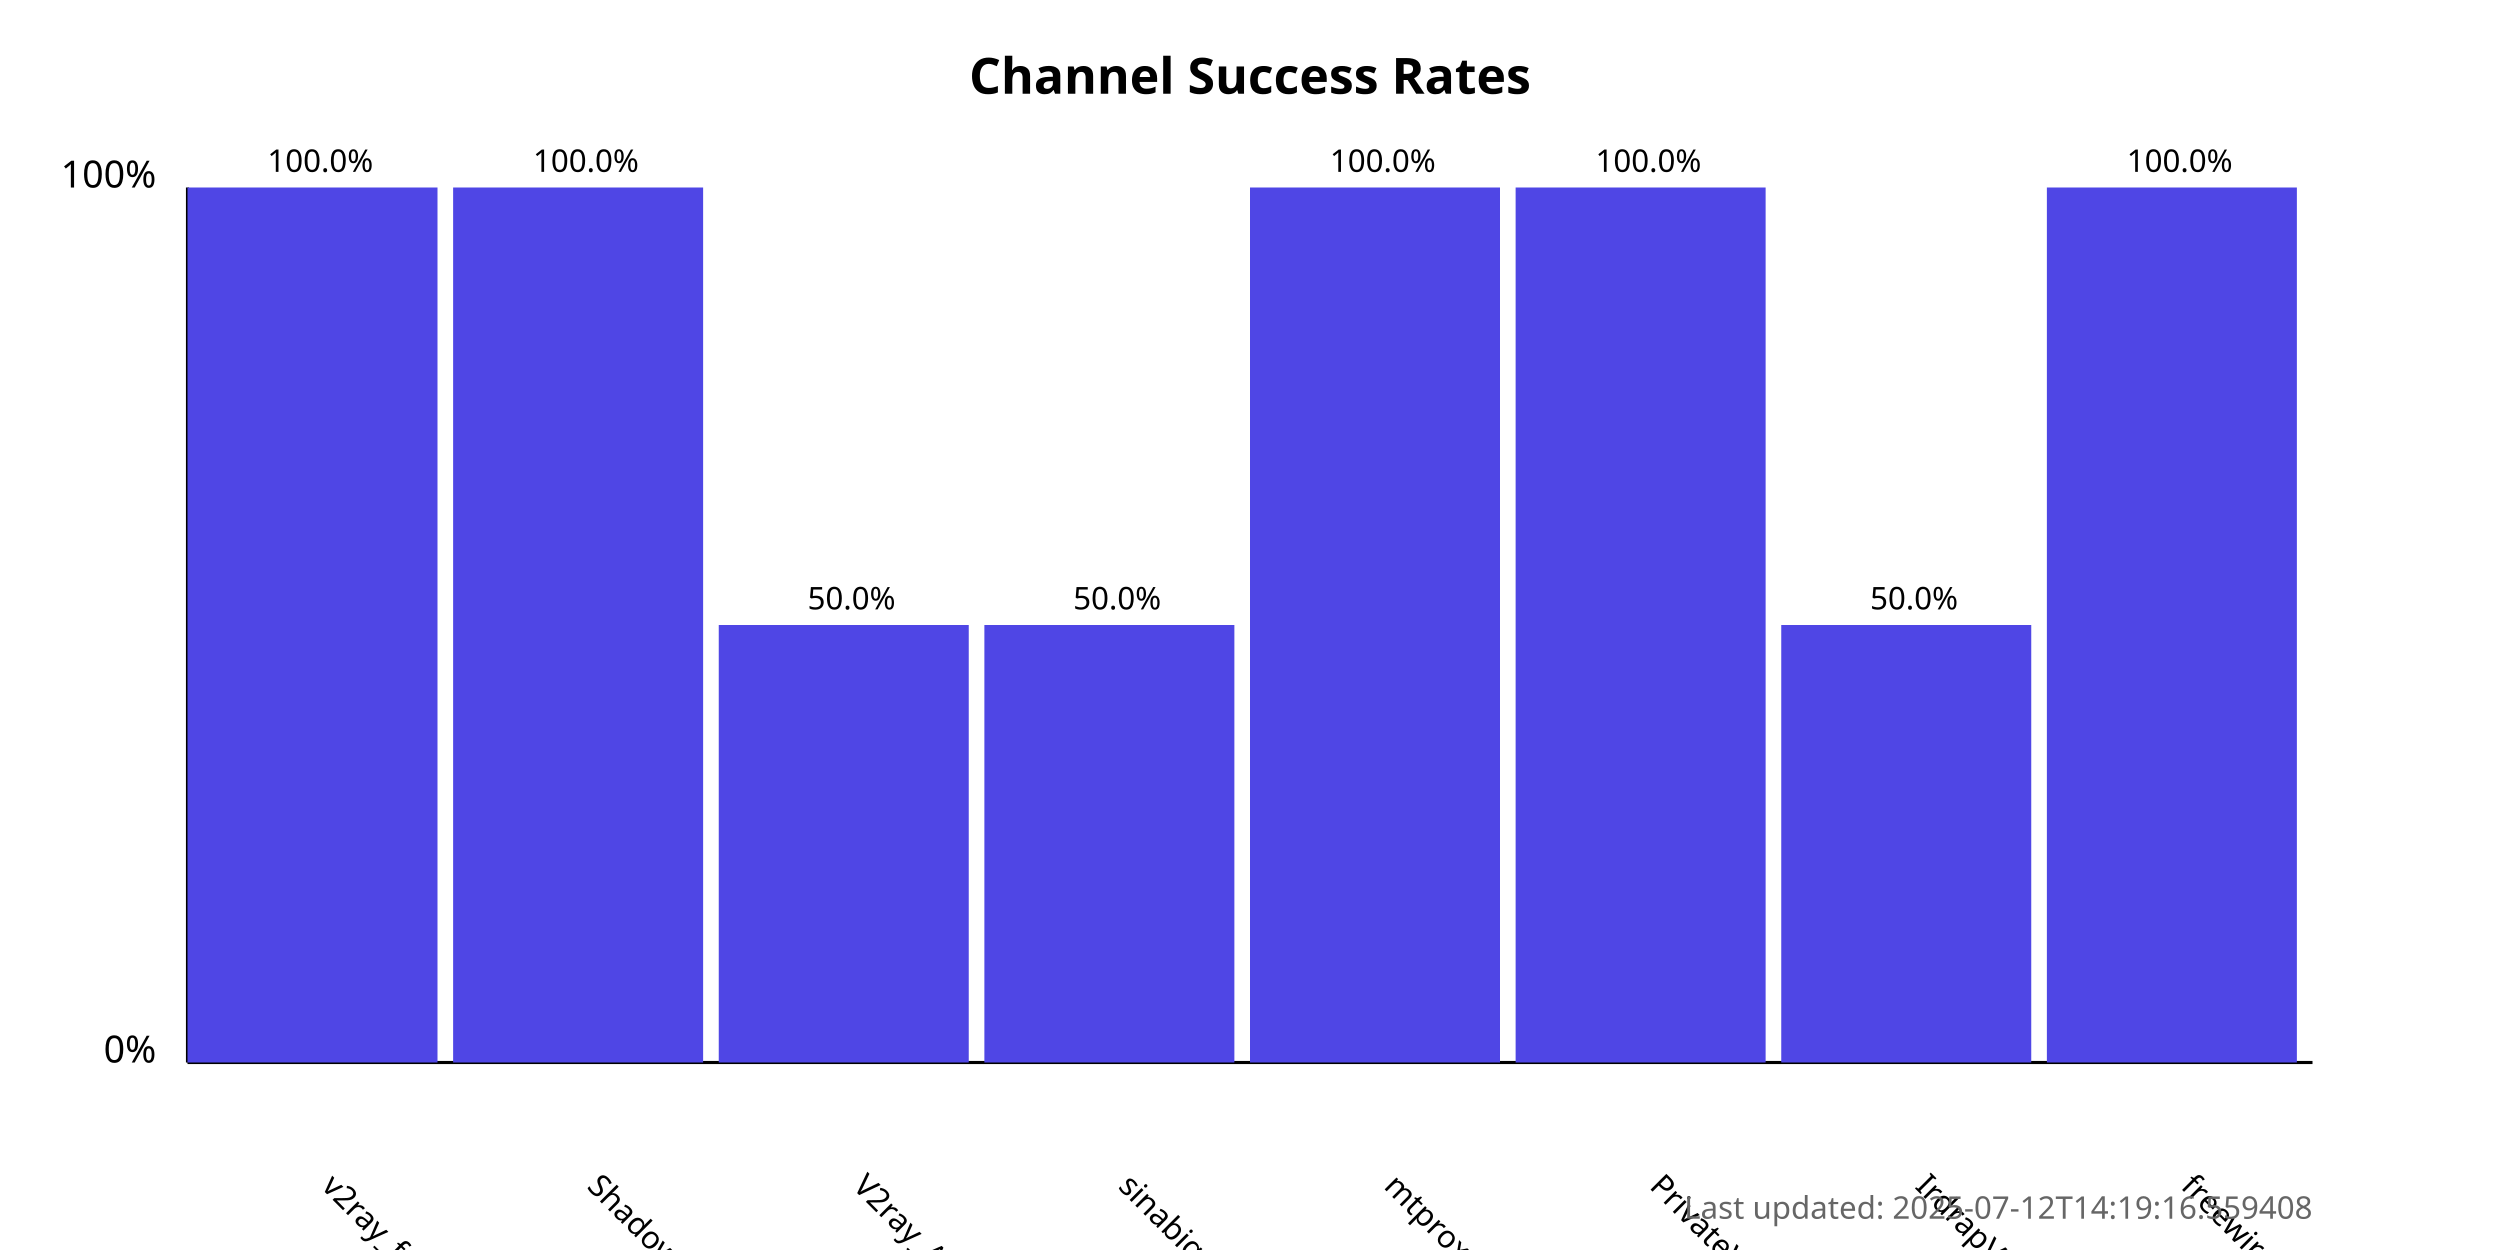
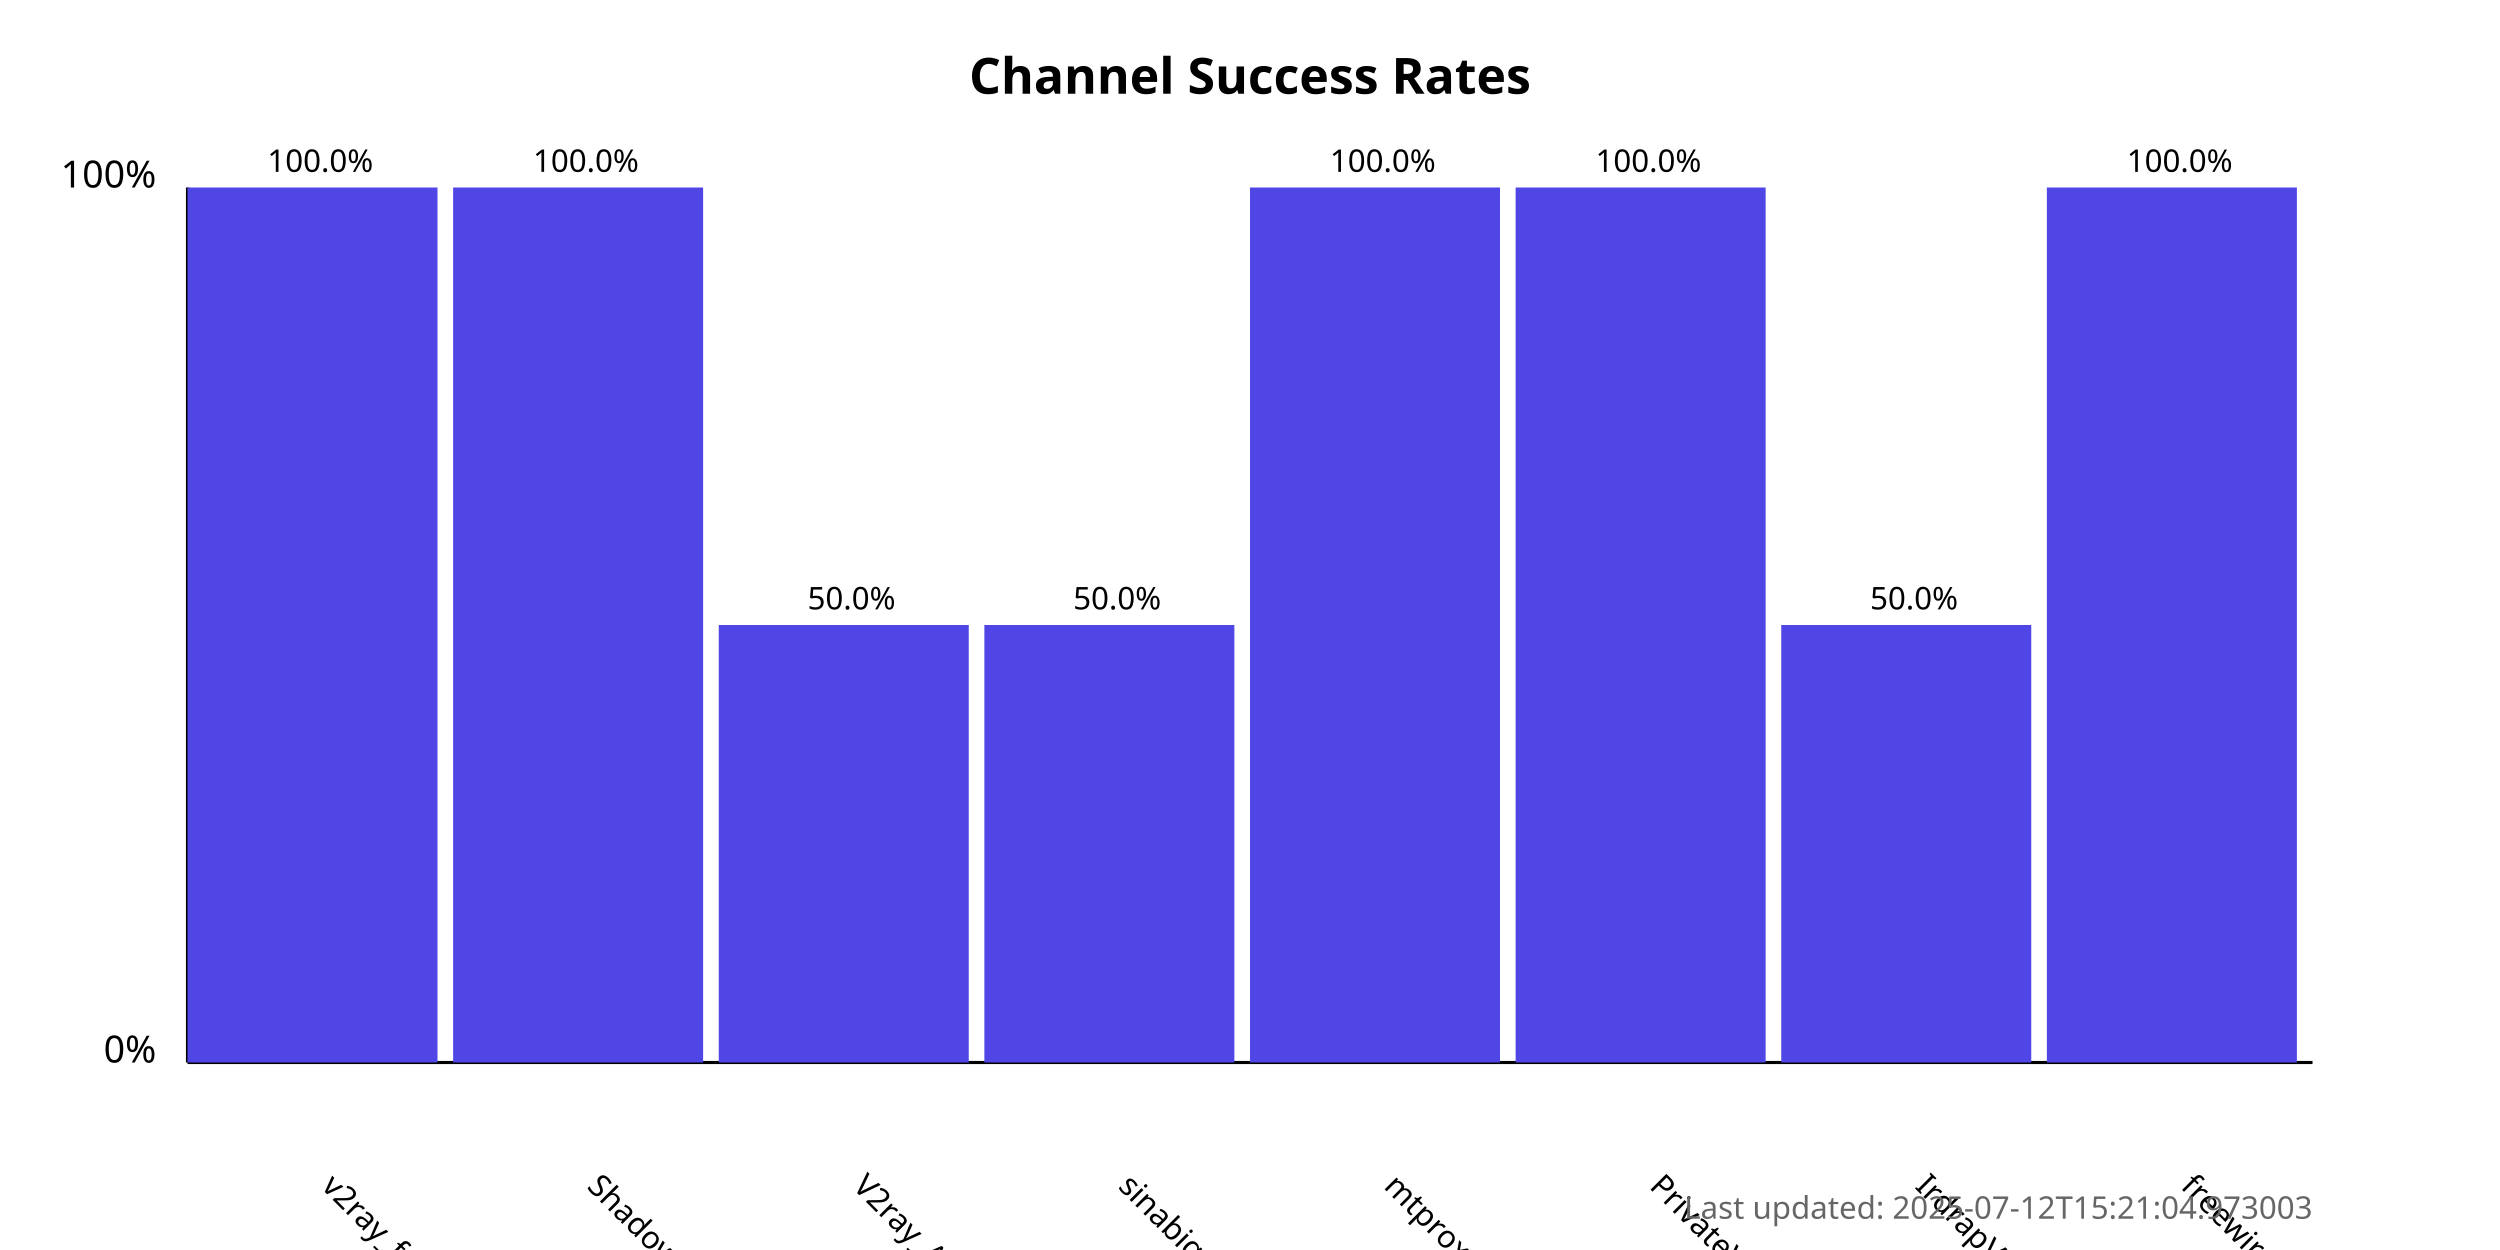
<svg xmlns="http://www.w3.org/2000/svg" width="800" height="400">
  <style>
            .chart-title { font: bold 16px sans-serif; }
            .axis-label { font: 12px sans-serif; }
            .tick-label { font: 10px sans-serif; }
            .bar { fill: #4f46e5; }
            .bar:hover { fill: #6366f1; }
            .timestamp { font: 10px sans-serif; fill: #666; }
        </style>
  <text x="400.0" y="30" text-anchor="middle" class="chart-title">
            Channel Success Rates
        </text>
  <line x1="60" y1="340" x2="60" y2="60" stroke="black" stroke-width="1" />
  <line x1="60" y1="340" x2="740" y2="340" stroke="black" stroke-width="1" />
  <text x="50" y="340" text-anchor="end" class="axis-label">0%</text>
  <text x="50" y="60" text-anchor="end" class="axis-label">100%</text>
  <g>
    <rect x="60" y="60.0" width="80.0" height="280.0" class="bar" />
    <text x="102.5" y="380" transform="rotate(45, 102.5, 380)" text-anchor="start" class="tick-label">
                v2ray_free_conf
            </text>
    <text x="102.5" y="55.0" text-anchor="middle" class="tick-label">
                100.0%
            </text>
  </g>
  <g>
    <rect x="145.0" y="60.0" width="80.0" height="280.0" class="bar" />
    <text x="187.5" y="380" transform="rotate(45, 187.5, 380)" text-anchor="start" class="tick-label">
                ShadowProxy66
            </text>
    <text x="187.5" y="55.0" text-anchor="middle" class="tick-label">
                100.0%
            </text>
  </g>
  <g>
    <rect x="230.0" y="200.0" width="80.0" height="140.0" class="bar" />
    <text x="272.5" y="380" transform="rotate(45, 272.5, 380)" text-anchor="start" class="tick-label">
                V2ray_Alpha
            </text>
    <text x="272.5" y="195.0" text-anchor="middle" class="tick-label">
                50.0%
            </text>
  </g>
  <g>
    <rect x="315.0" y="200.0" width="80.0" height="140.0" class="bar" />
    <text x="357.5" y="380" transform="rotate(45, 357.5, 380)" text-anchor="start" class="tick-label">
                sinabigo
            </text>
    <text x="357.5" y="195.0" text-anchor="middle" class="tick-label">
                50.0%
            </text>
  </g>
  <g>
    <rect x="400.0" y="60.0" width="80.0" height="280.0" class="bar" />
    <text x="442.5" y="380" transform="rotate(45, 442.5, 380)" text-anchor="start" class="tick-label">
                mtproxy_lists
            </text>
    <text x="442.5" y="55.0" text-anchor="middle" class="tick-label">
                100.0%
            </text>
  </g>
  <g>
    <rect x="485.0" y="60.0" width="80.0" height="280.0" class="bar" />
    <text x="527.5" y="380" transform="rotate(45, 527.5, 380)" text-anchor="start" class="tick-label">
                PrivateVPNs
            </text>
    <text x="527.5" y="55.0" text-anchor="middle" class="tick-label">
                100.0%
            </text>
  </g>
  <g>
    <rect x="570.0" y="200.0" width="80.0" height="140.0" class="bar" />
    <text x="612.5" y="380" transform="rotate(45, 612.5, 380)" text-anchor="start" class="tick-label">
                IrdrapVPNnews
            </text>
    <text x="612.5" y="195.0" text-anchor="middle" class="tick-label">
                50.0%
            </text>
  </g>
  <g>
    <rect x="655.0" y="60.0" width="80.0" height="280.0" class="bar" />
    <text x="697.5" y="380" transform="rotate(45, 697.5, 380)" text-anchor="start" class="tick-label">
                freewireguard
            </text>
    <text x="697.5" y="55.0" text-anchor="middle" class="tick-label">
                100.0%
            </text>
  </g>
  <text x="740" y="390" text-anchor="end" class="timestamp">
-             Last updated: 2025-07-12T14:19:16.559408
+             Last updated: 2025-07-12T15:21:04.973003
        </text>
</svg>
